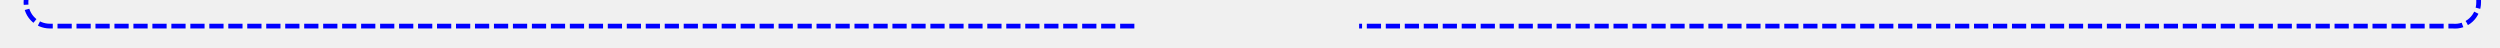
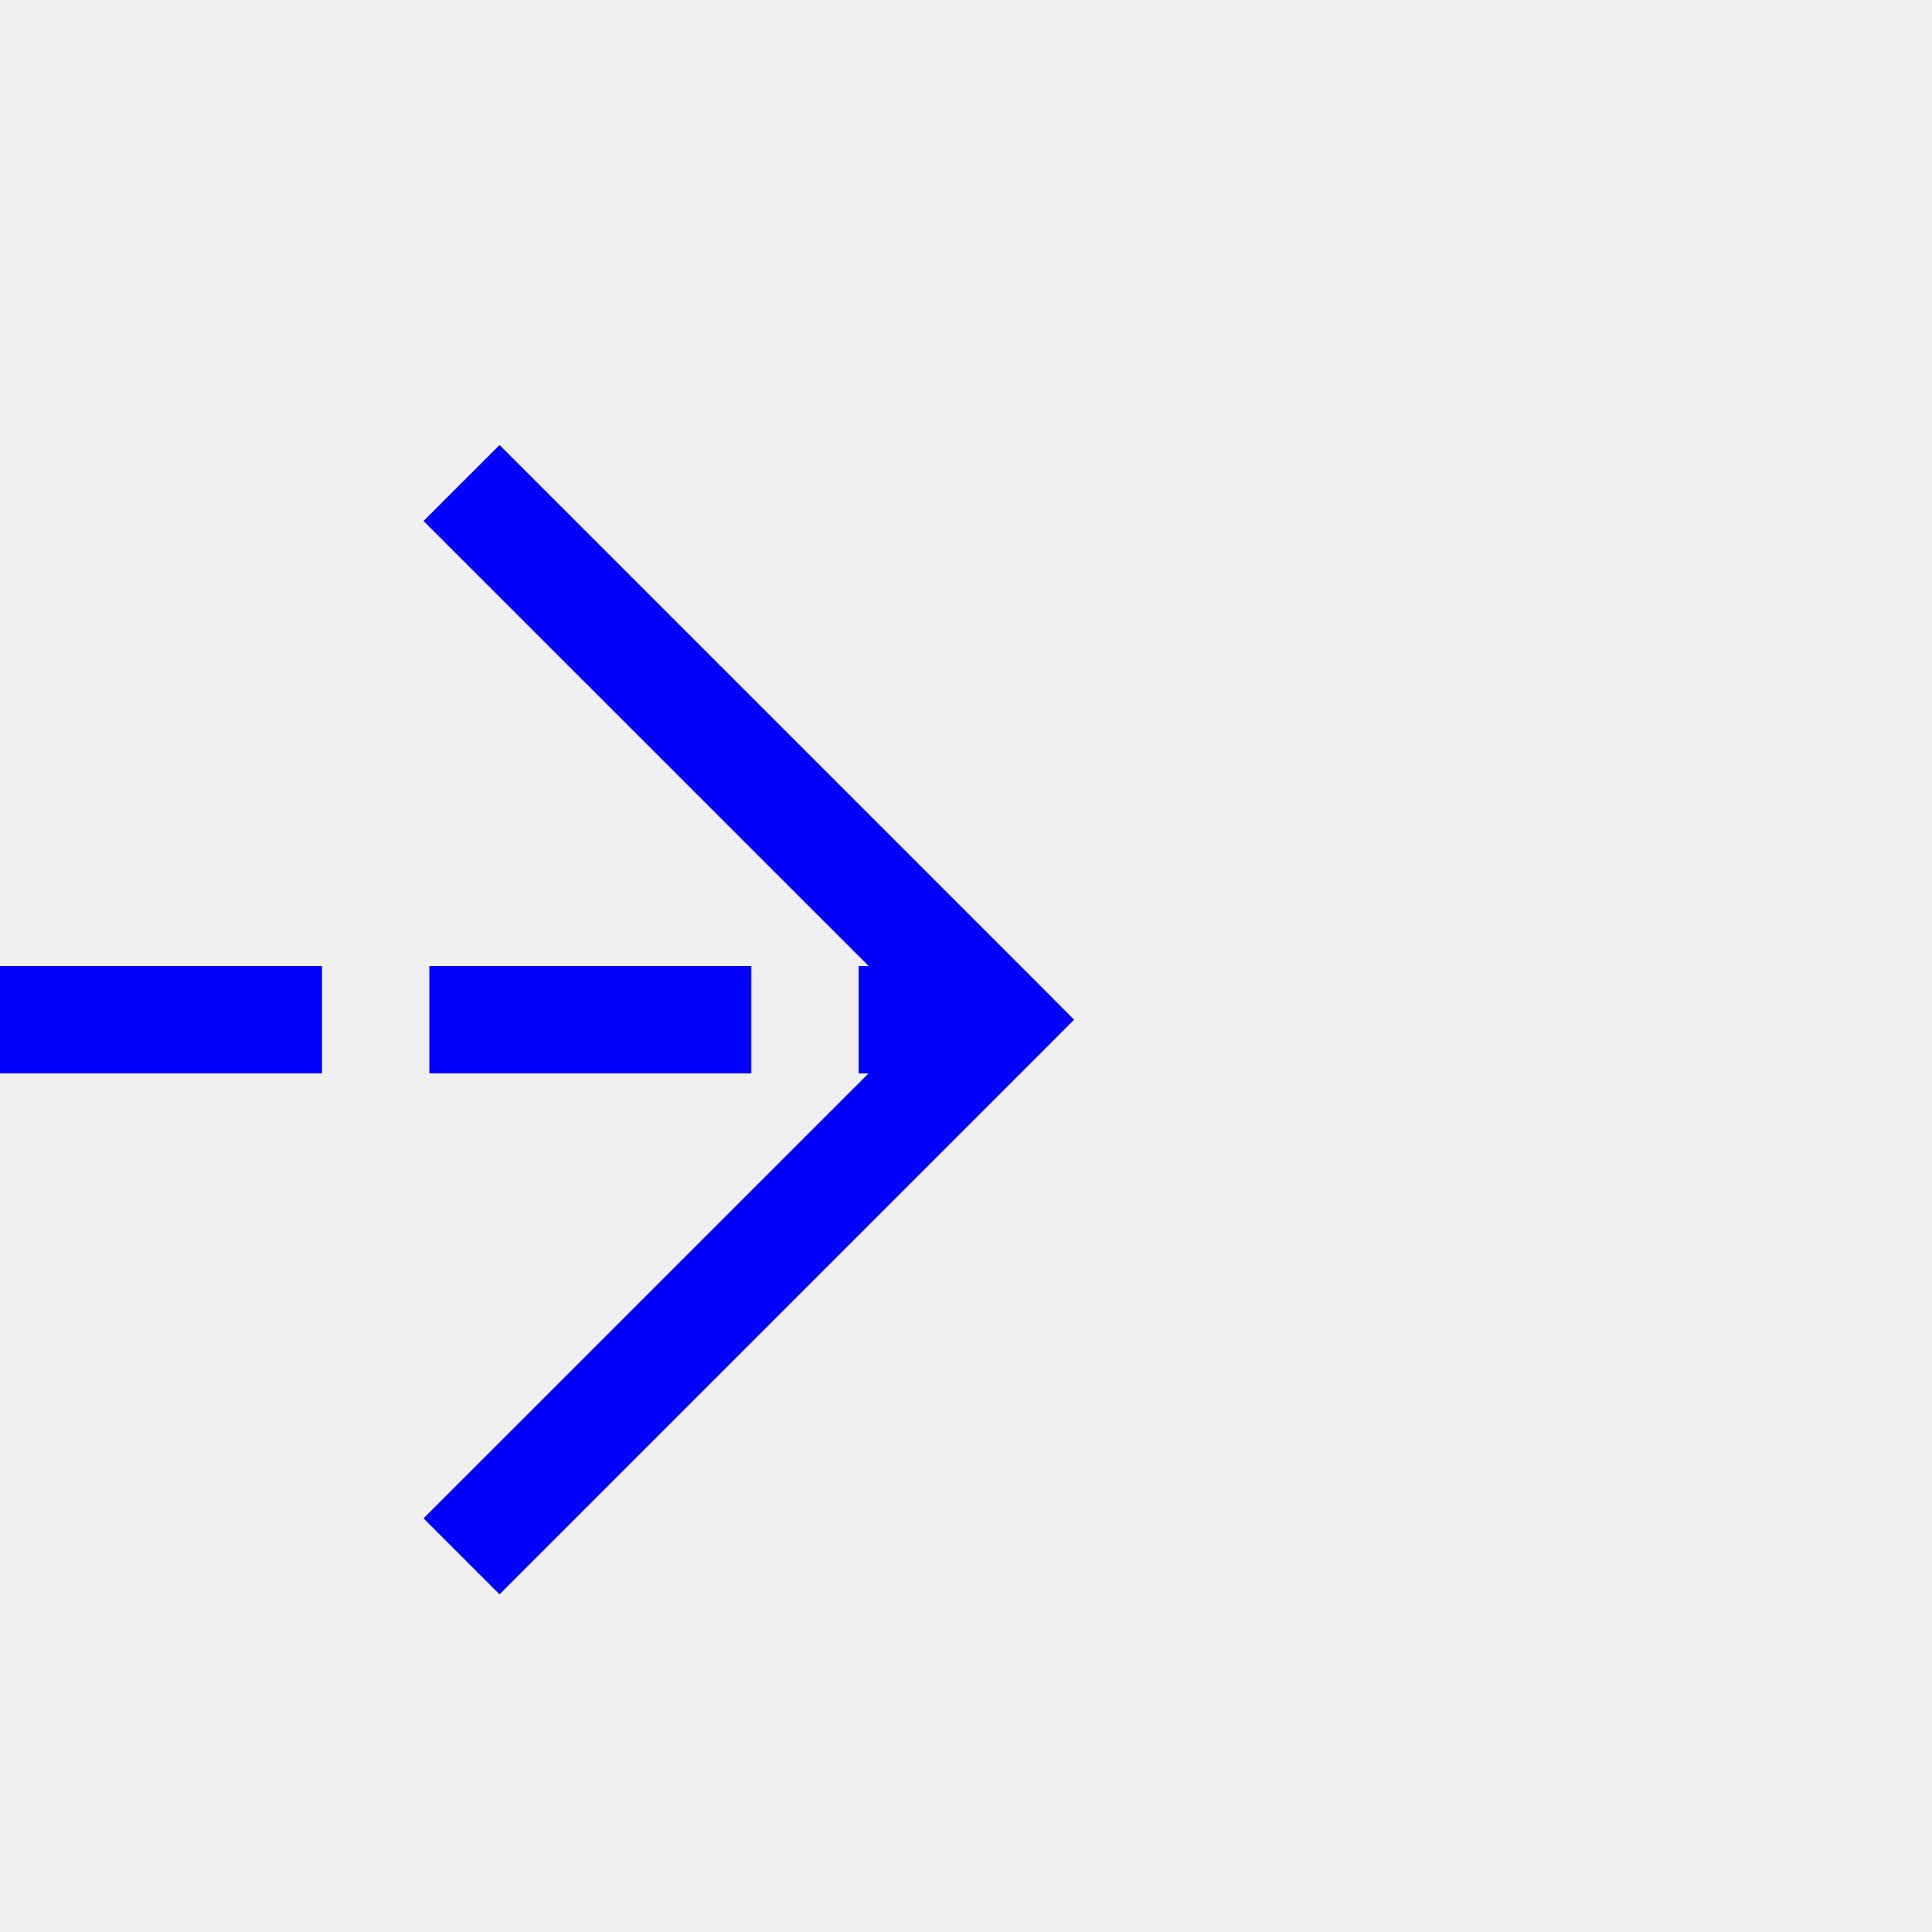
- <svg xmlns="http://www.w3.org/2000/svg" version="1.1" width="527px" height="10px" preserveAspectRatio="xMinYMid meet" viewBox="590 216  527 8">
-   <defs>
-     <mask fill="white" id="clip861">
-       <path d="M 829.5 206  L 876.5 206  L 876.5 234  L 829.5 234  Z M 592 192  L 1121 192  L 1121 234  L 592 234  Z " fill-rule="evenodd" />
-     </mask>
-   </defs>
-   <path d="M 595.5 201  L 595.5 215  A 5 5 0 0 0 600.5 220.5 L 1107 220.5  A 5 5 0 0 0 1112.5 215.5 L 1112.5 202  " stroke-width="1" stroke-dasharray="3,1" stroke="#0000ff" fill="none" mask="url(#clip861)" />
-   <path d="M 1107.854 207.054  L 1112.5 202.407  L 1117.146 207.054  L 1117.854 206.346  L 1112.854 201.346  L 1112.5 200.993  L 1112.146 201.346  L 1107.146 206.346  L 1107.854 207.054  Z " fill-rule="nonzero" fill="#0000ff" stroke="none" mask="url(#clip861)" />
+ <svg xmlns="http://www.w3.org/2000/svg" version="1.1" width="18px" height="18px" preserveAspectRatio="xMinYMid meet" viewBox="866 163  18 16">
+   <path d="M 818 171.5  L 875 171.5  " stroke-width="1" stroke-dasharray="3,1" stroke="#0000ff" fill="none" />
+   <path d="M 869.946 166.854  L 874.593 171.5  L 869.946 176.146  L 870.654 176.854  L 875.654 171.854  L 876.007 171.5  L 875.654 171.146  L 870.654 166.146  L 869.946 166.854  Z " fill-rule="nonzero" fill="#0000ff" stroke="none" />
</svg>
